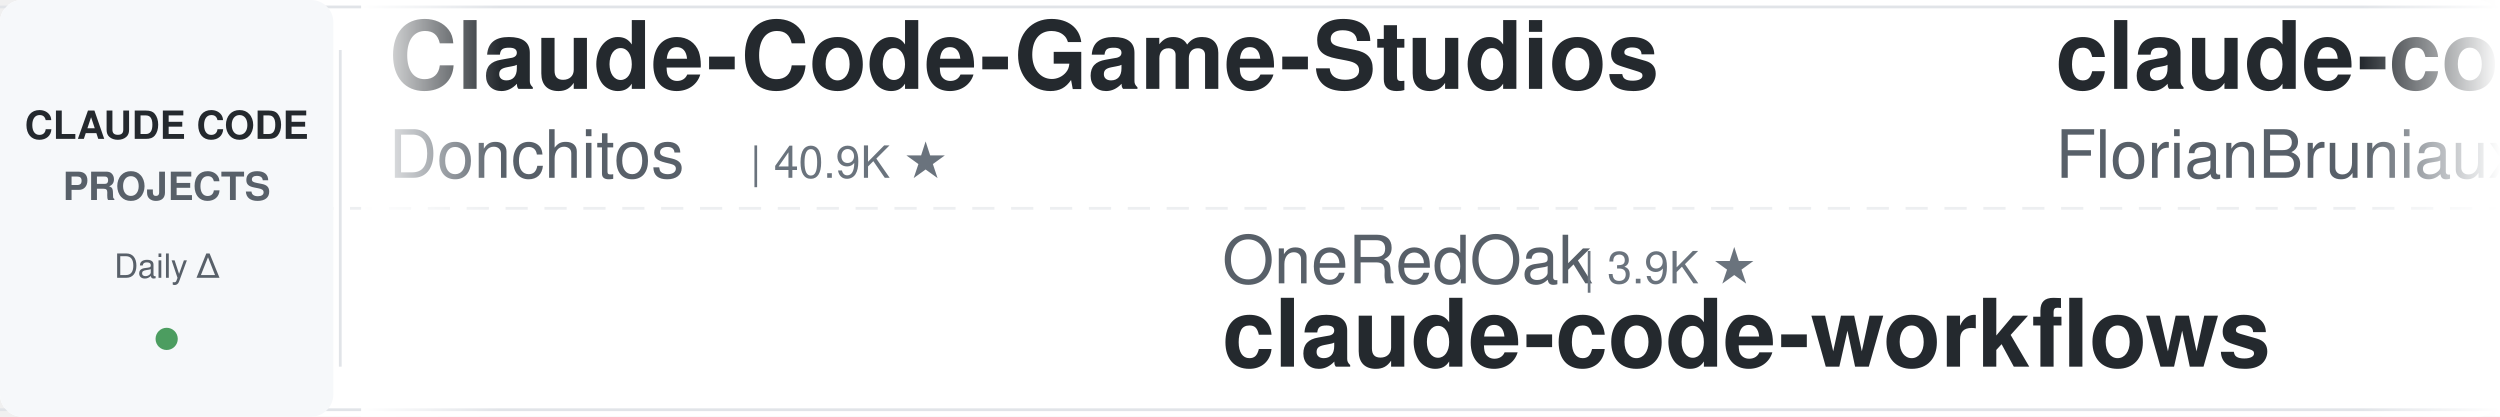
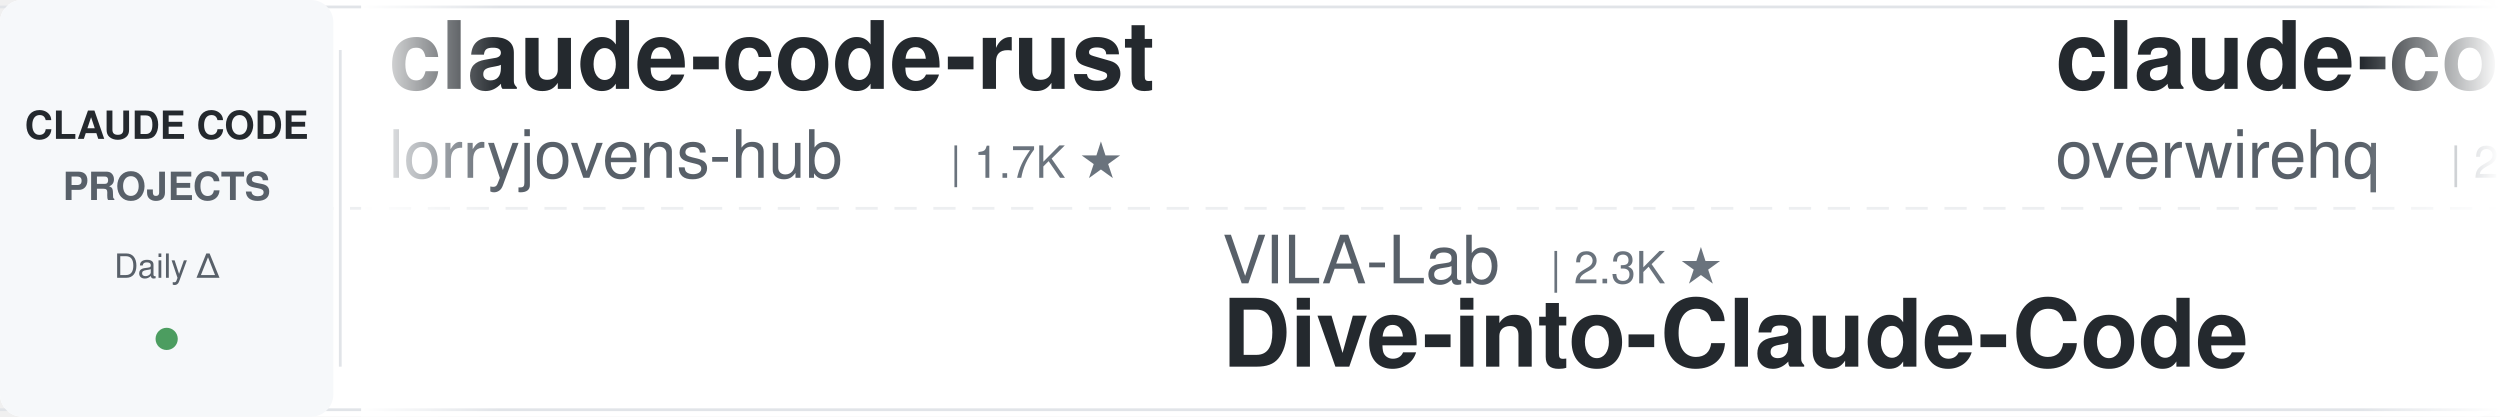
<svg xmlns="http://www.w3.org/2000/svg" width="900" height="150">
  <defs>
    <linearGradient id="leftFade" x1="0%" y1="0%" x2="100%" y2="0%">
      <stop offset="0%" style="stop-color:#ffffff;stop-opacity:1" />
      <stop offset="100%" style="stop-color:#ffffff;stop-opacity:0" />
    </linearGradient>
    <linearGradient id="rightFade" x1="0%" y1="0%" x2="100%" y2="0%">
      <stop offset="0%" style="stop-color:#ffffff;stop-opacity:0" />
      <stop offset="100%" style="stop-color:#ffffff;stop-opacity:1" />
    </linearGradient>
  </defs>
  <rect width="900" height="150" fill="#ffffff" rx="8" />
  <rect x="0" y="2" width="900" height="1" fill="#e1e4e8" />
  <rect x="0" y="147" width="900" height="1" fill="#e1e4e8" />
  <line x1="0" y1="75" x2="900" y2="75" stroke="#e1e4e8" stroke-width="1" stroke-dasharray="8 6" opacity="0.6" />
  <rect x="0" y="0" width="120" height="150" fill="#f6f8fa" rx="8" />
  <text x="60" y="50" font-family="-apple-system, BlinkMacSystemFont, 'Segoe UI', Helvetica, Arial, sans-serif" font-size="14" font-weight="600" fill="#24292e" text-anchor="middle">CLAUDE CODE</text>
  <text x="60" y="72" font-family="-apple-system, BlinkMacSystemFont, 'Segoe UI', Helvetica, Arial, sans-serif" font-size="14" font-weight="600" fill="#586069" text-anchor="middle">PROJECTS</text>
  <text x="60" y="100" font-family="-apple-system, BlinkMacSystemFont, 'Segoe UI', Helvetica, Arial, sans-serif" font-size="12" font-weight="500" fill="#586069" text-anchor="middle">Daily Δ</text>
  <circle cx="60" cy="122" r="4" fill="#22863a" opacity="0.8" />
  <rect x="122" y="18" width="1" height="114" fill="#e1e4e8" />
  <clipPath id="tickerClip">
    <rect x="130" y="0" width="770" height="150" />
  </clipPath>
  <g clip-path="url(#tickerClip)">
    <g id="tickerItems">
      <animateTransform attributeName="transform" attributeType="XML" type="translate" from="0 0" to="-3000 0" dur="54s" repeatCount="indefinite" />
      <g transform="translate(0, 0)">
-         <text x="140" y="32" font-family="-apple-system, BlinkMacSystemFont, 'Segoe UI', Helvetica, Arial, sans-serif" font-size="34" font-weight="600" fill="#24292e">Claude-Code-Game-Studios</text>
-         <text x="140" y="64" font-family="-apple-system, BlinkMacSystemFont, 'Segoe UI', Helvetica, Arial, sans-serif" font-size="24" font-weight="400" fill="#586069">Donchitos</text>
-         <text x="270" y="64" font-family="-apple-system, BlinkMacSystemFont, 'Segoe UI', Helvetica, Arial, sans-serif" font-size="16" font-weight="500" fill="#6a737d">| 40.9K ★</text>
-       </g>
-       <g transform="translate(300, 0)">
-         <text x="140" y="102" font-family="-apple-system, BlinkMacSystemFont, 'Segoe UI', Helvetica, Arial, sans-serif" font-size="24" font-weight="400" fill="#586069">OneRedOak</text>
-         <text x="270" y="102" font-family="-apple-system, BlinkMacSystemFont, 'Segoe UI', Helvetica, Arial, sans-serif" font-size="16" font-weight="500" fill="#6a737d">| 3.9K ★</text>
-         <text x="140" y="132" font-family="-apple-system, BlinkMacSystemFont, 'Segoe UI', Helvetica, Arial, sans-serif" font-size="34" font-weight="600" fill="#24292e">claude-code-workflows</text>
-       </g>
-       <g transform="translate(600, 0)">
-         <text x="140" y="32" font-family="-apple-system, BlinkMacSystemFont, 'Segoe UI', Helvetica, Arial, sans-serif" font-size="34" font-weight="600" fill="#24292e">claude-code-ultimate-gui...</text>
-         <text x="140" y="64" font-family="-apple-system, BlinkMacSystemFont, 'Segoe UI', Helvetica, Arial, sans-serif" font-size="24" font-weight="400" fill="#586069">FlorianBruniaux</text>
-         <text x="342" y="64" font-family="-apple-system, BlinkMacSystemFont, 'Segoe UI', Helvetica, Arial, sans-serif" font-size="16" font-weight="500" fill="#6a737d">| 7.4K ★</text>
-       </g>
-       <g transform="translate(900, 0)">
-         <text x="140" y="102" font-family="-apple-system, BlinkMacSystemFont, 'Segoe UI', Helvetica, Arial, sans-serif" font-size="24" font-weight="400" fill="#586069">anthropics</text>
-         <text x="282" y="102" font-family="-apple-system, BlinkMacSystemFont, 'Segoe UI', Helvetica, Arial, sans-serif" font-size="16" font-weight="500" fill="#6a737d">| 1.1K ★</text>
-         <text x="140" y="132" font-family="-apple-system, BlinkMacSystemFont, 'Segoe UI', Helvetica, Arial, sans-serif" font-size="34" font-weight="600" fill="#24292e">claude-code-base-action</text>
-       </g>
-       <g transform="translate(1200, 0)">
-         <text x="140" y="32" font-family="-apple-system, BlinkMacSystemFont, 'Segoe UI', Helvetica, Arial, sans-serif" font-size="34" font-weight="600" fill="#24292e">claude-code-transcripts</text>
-         <text x="140" y="64" font-family="-apple-system, BlinkMacSystemFont, 'Segoe UI', Helvetica, Arial, sans-serif" font-size="24" font-weight="400" fill="#586069">simonw</text>
-         <text x="234" y="64" font-family="-apple-system, BlinkMacSystemFont, 'Segoe UI', Helvetica, Arial, sans-serif" font-size="16" font-weight="500" fill="#6a737d">| 1.7K ★</text>
-       </g>
-       <g transform="translate(1500, 0)">
-         <text x="140" y="102" font-family="-apple-system, BlinkMacSystemFont, 'Segoe UI', Helvetica, Arial, sans-serif" font-size="24" font-weight="400" fill="#586069">jqueryscript</text>
-         <text x="306" y="102" font-family="-apple-system, BlinkMacSystemFont, 'Segoe UI', Helvetica, Arial, sans-serif" font-size="16" font-weight="500" fill="#6a737d">| 557 ★</text>
-         <text x="140" y="132" font-family="-apple-system, BlinkMacSystemFont, 'Segoe UI', Helvetica, Arial, sans-serif" font-size="34" font-weight="600" fill="#24292e">awesome-claude-code</text>
-       </g>
-       <g transform="translate(1800, 0)">
-         <text x="140" y="32" font-family="-apple-system, BlinkMacSystemFont, 'Segoe UI', Helvetica, Arial, sans-serif" font-size="34" font-weight="600" fill="#24292e">system_prompts_leaks</text>
-         <text x="140" y="64" font-family="-apple-system, BlinkMacSystemFont, 'Segoe UI', Helvetica, Arial, sans-serif" font-size="24" font-weight="400" fill="#586069">asgeirtj</text>
-         <text x="258" y="64" font-family="-apple-system, BlinkMacSystemFont, 'Segoe UI', Helvetica, Arial, sans-serif" font-size="16" font-weight="500" fill="#6a737d">| 72.6K ★</text>
-       </g>
-       <g transform="translate(2100, 0)">
-         <text x="140" y="102" font-family="-apple-system, BlinkMacSystemFont, 'Segoe UI', Helvetica, Arial, sans-serif" font-size="24" font-weight="400" fill="#586069">ding113</text>
-         <text x="246" y="102" font-family="-apple-system, BlinkMacSystemFont, 'Segoe UI', Helvetica, Arial, sans-serif" font-size="16" font-weight="500" fill="#6a737d">| 3.4K ★</text>
-         <text x="140" y="132" font-family="-apple-system, BlinkMacSystemFont, 'Segoe UI', Helvetica, Arial, sans-serif" font-size="34" font-weight="600" fill="#24292e">claude-code-hub</text>
-       </g>
-       <g transform="translate(2400, 0)">
        <text x="140" y="32" font-family="-apple-system, BlinkMacSystemFont, 'Segoe UI', Helvetica, Arial, sans-serif" font-size="34" font-weight="600" fill="#24292e">claude-code-rust</text>
        <text x="140" y="64" font-family="-apple-system, BlinkMacSystemFont, 'Segoe UI', Helvetica, Arial, sans-serif" font-size="24" font-weight="400" fill="#586069">lorryjovens-hub</text>
        <text x="342" y="64" font-family="-apple-system, BlinkMacSystemFont, 'Segoe UI', Helvetica, Arial, sans-serif" font-size="16" font-weight="500" fill="#6a737d">| 1.7K ★</text>
      </g>
+       <g transform="translate(300, 0)">
+         <text x="140" y="102" font-family="-apple-system, BlinkMacSystemFont, 'Segoe UI', Helvetica, Arial, sans-serif" font-size="24" font-weight="400" fill="#586069">VILA-Lab</text>
+         <text x="258" y="102" font-family="-apple-system, BlinkMacSystemFont, 'Segoe UI', Helvetica, Arial, sans-serif" font-size="16" font-weight="500" fill="#6a737d">| 2.3K ★</text>
+         <text x="140" y="132" font-family="-apple-system, BlinkMacSystemFont, 'Segoe UI', Helvetica, Arial, sans-serif" font-size="34" font-weight="600" fill="#24292e">Dive-into-Claude-Code</text>
+       </g>
+       <g transform="translate(600, 0)">
+         <text x="140" y="32" font-family="-apple-system, BlinkMacSystemFont, 'Segoe UI', Helvetica, Arial, sans-serif" font-size="34" font-weight="600" fill="#24292e">claude-code-telegram</text>
+         <text x="140" y="64" font-family="-apple-system, BlinkMacSystemFont, 'Segoe UI', Helvetica, Arial, sans-serif" font-size="24" font-weight="400" fill="#586069">overwirehq</text>
+         <text x="282" y="64" font-family="-apple-system, BlinkMacSystemFont, 'Segoe UI', Helvetica, Arial, sans-serif" font-size="16" font-weight="500" fill="#6a737d">| 2.8K ★</text>
+       </g>
+       <g transform="translate(900, 0)">
+         <text x="140" y="102" font-family="-apple-system, BlinkMacSystemFont, 'Segoe UI', Helvetica, Arial, sans-serif" font-size="24" font-weight="400" fill="#586069">luyao618</text>
+         <text x="258" y="102" font-family="-apple-system, BlinkMacSystemFont, 'Segoe UI', Helvetica, Arial, sans-serif" font-size="16" font-weight="500" fill="#6a737d">| 1.7K ★</text>
+         <text x="140" y="132" font-family="-apple-system, BlinkMacSystemFont, 'Segoe UI', Helvetica, Arial, sans-serif" font-size="34" font-weight="600" fill="#24292e">Claude-Code-Source-Study</text>
+       </g>
+       <g transform="translate(1200, 0)">
+         <text x="140" y="32" font-family="-apple-system, BlinkMacSystemFont, 'Segoe UI', Helvetica, Arial, sans-serif" font-size="34" font-weight="600" fill="#24292e">Claude-Code-Quest</text>
+         <text x="140" y="64" font-family="-apple-system, BlinkMacSystemFont, 'Segoe UI', Helvetica, Arial, sans-serif" font-size="24" font-weight="400" fill="#586069">wesammustafa</text>
+         <text x="306" y="64" font-family="-apple-system, BlinkMacSystemFont, 'Segoe UI', Helvetica, Arial, sans-serif" font-size="16" font-weight="500" fill="#6a737d">| 3.7K ★</text>
+       </g>
+       <g transform="translate(1500, 0)">
+         <text x="140" y="102" font-family="-apple-system, BlinkMacSystemFont, 'Segoe UI', Helvetica, Arial, sans-serif" font-size="24" font-weight="400" fill="#586069">WorldFlowAI</text>
+         <text x="294" y="102" font-family="-apple-system, BlinkMacSystemFont, 'Segoe UI', Helvetica, Arial, sans-serif" font-size="16" font-weight="500" fill="#6a737d">| 6.9K ★</text>
+         <text x="140" y="132" font-family="-apple-system, BlinkMacSystemFont, 'Segoe UI', Helvetica, Arial, sans-serif" font-size="34" font-weight="600" fill="#24292e">everything-claude-code</text>
+       </g>
+       <g transform="translate(1800, 0)">
+         <text x="140" y="32" font-family="-apple-system, BlinkMacSystemFont, 'Segoe UI', Helvetica, Arial, sans-serif" font-size="34" font-weight="600" fill="#24292e">claude-code-reverse</text>
+         <text x="140" y="64" font-family="-apple-system, BlinkMacSystemFont, 'Segoe UI', Helvetica, Arial, sans-serif" font-size="24" font-weight="400" fill="#586069">Yuyz0112</text>
+         <text x="258" y="64" font-family="-apple-system, BlinkMacSystemFont, 'Segoe UI', Helvetica, Arial, sans-serif" font-size="16" font-weight="500" fill="#6a737d">| 2.5K ★</text>
+       </g>
+       <g transform="translate(2100, 0)">
+         <text x="140" y="102" font-family="-apple-system, BlinkMacSystemFont, 'Segoe UI', Helvetica, Arial, sans-serif" font-size="24" font-weight="400" fill="#586069">oboard</text>
+         <text x="234" y="102" font-family="-apple-system, BlinkMacSystemFont, 'Segoe UI', Helvetica, Arial, sans-serif" font-size="16" font-weight="500" fill="#6a737d">| 3.3K ★</text>
+         <text x="140" y="132" font-family="-apple-system, BlinkMacSystemFont, 'Segoe UI', Helvetica, Arial, sans-serif" font-size="34" font-weight="600" fill="#24292e">claude-code-rev</text>
+       </g>
+       <g transform="translate(2400, 0)">
+         <text x="140" y="32" font-family="-apple-system, BlinkMacSystemFont, 'Segoe UI', Helvetica, Arial, sans-serif" font-size="34" font-weight="600" fill="#24292e">everything-claude-code-z...</text>
+         <text x="140" y="64" font-family="-apple-system, BlinkMacSystemFont, 'Segoe UI', Helvetica, Arial, sans-serif" font-size="24" font-weight="400" fill="#586069">xu-xiang</text>
+         <text x="258" y="64" font-family="-apple-system, BlinkMacSystemFont, 'Segoe UI', Helvetica, Arial, sans-serif" font-size="16" font-weight="500" fill="#6a737d">| 2.0K ★</text>
+       </g>
      <g transform="translate(2700, 0)">
        <text x="140" y="102" font-family="-apple-system, BlinkMacSystemFont, 'Segoe UI', Helvetica, Arial, sans-serif" font-size="24" font-weight="400" fill="#586069">affaan-m</text>
-         <text x="258" y="102" font-family="-apple-system, BlinkMacSystemFont, 'Segoe UI', Helvetica, Arial, sans-serif" font-size="16" font-weight="500" fill="#6a737d">| 310.6K ★</text>
+         <text x="258" y="102" font-family="-apple-system, BlinkMacSystemFont, 'Segoe UI', Helvetica, Arial, sans-serif" font-size="16" font-weight="500" fill="#6a737d">| 310.8K ★</text>
        <text x="140" y="132" font-family="-apple-system, BlinkMacSystemFont, 'Segoe UI', Helvetica, Arial, sans-serif" font-size="34" font-weight="600" fill="#24292e">ECC</text>
      </g>
      <g transform="translate(3000, 0)">
-         <text x="140" y="32" font-family="-apple-system, BlinkMacSystemFont, 'Segoe UI', Helvetica, Arial, sans-serif" font-size="34" font-weight="600" fill="#24292e">Claude-Code-Game-Studios</text>
-         <text x="140" y="64" font-family="-apple-system, BlinkMacSystemFont, 'Segoe UI', Helvetica, Arial, sans-serif" font-size="24" font-weight="400" fill="#586069">Donchitos</text>
-         <text x="270" y="64" font-family="-apple-system, BlinkMacSystemFont, 'Segoe UI', Helvetica, Arial, sans-serif" font-size="16" font-weight="500" fill="#6a737d">| 40.9K ★</text>
+         <text x="140" y="32" font-family="-apple-system, BlinkMacSystemFont, 'Segoe UI', Helvetica, Arial, sans-serif" font-size="34" font-weight="600" fill="#24292e">claude-code-rust</text>
+         <text x="140" y="64" font-family="-apple-system, BlinkMacSystemFont, 'Segoe UI', Helvetica, Arial, sans-serif" font-size="24" font-weight="400" fill="#586069">lorryjovens-hub</text>
+         <text x="342" y="64" font-family="-apple-system, BlinkMacSystemFont, 'Segoe UI', Helvetica, Arial, sans-serif" font-size="16" font-weight="500" fill="#6a737d">| 1.7K ★</text>
      </g>
      <g transform="translate(3300, 0)">
-         <text x="140" y="102" font-family="-apple-system, BlinkMacSystemFont, 'Segoe UI', Helvetica, Arial, sans-serif" font-size="24" font-weight="400" fill="#586069">OneRedOak</text>
-         <text x="270" y="102" font-family="-apple-system, BlinkMacSystemFont, 'Segoe UI', Helvetica, Arial, sans-serif" font-size="16" font-weight="500" fill="#6a737d">| 3.9K ★</text>
-         <text x="140" y="132" font-family="-apple-system, BlinkMacSystemFont, 'Segoe UI', Helvetica, Arial, sans-serif" font-size="34" font-weight="600" fill="#24292e">claude-code-workflows</text>
+         <text x="140" y="102" font-family="-apple-system, BlinkMacSystemFont, 'Segoe UI', Helvetica, Arial, sans-serif" font-size="24" font-weight="400" fill="#586069">VILA-Lab</text>
+         <text x="258" y="102" font-family="-apple-system, BlinkMacSystemFont, 'Segoe UI', Helvetica, Arial, sans-serif" font-size="16" font-weight="500" fill="#6a737d">| 2.3K ★</text>
+         <text x="140" y="132" font-family="-apple-system, BlinkMacSystemFont, 'Segoe UI', Helvetica, Arial, sans-serif" font-size="34" font-weight="600" fill="#24292e">Dive-into-Claude-Code</text>
      </g>
      <g transform="translate(3600, 0)">
-         <text x="140" y="32" font-family="-apple-system, BlinkMacSystemFont, 'Segoe UI', Helvetica, Arial, sans-serif" font-size="34" font-weight="600" fill="#24292e">claude-code-ultimate-gui...</text>
-         <text x="140" y="64" font-family="-apple-system, BlinkMacSystemFont, 'Segoe UI', Helvetica, Arial, sans-serif" font-size="24" font-weight="400" fill="#586069">FlorianBruniaux</text>
-         <text x="342" y="64" font-family="-apple-system, BlinkMacSystemFont, 'Segoe UI', Helvetica, Arial, sans-serif" font-size="16" font-weight="500" fill="#6a737d">| 7.4K ★</text>
+         <text x="140" y="32" font-family="-apple-system, BlinkMacSystemFont, 'Segoe UI', Helvetica, Arial, sans-serif" font-size="34" font-weight="600" fill="#24292e">claude-code-telegram</text>
+         <text x="140" y="64" font-family="-apple-system, BlinkMacSystemFont, 'Segoe UI', Helvetica, Arial, sans-serif" font-size="24" font-weight="400" fill="#586069">overwirehq</text>
+         <text x="282" y="64" font-family="-apple-system, BlinkMacSystemFont, 'Segoe UI', Helvetica, Arial, sans-serif" font-size="16" font-weight="500" fill="#6a737d">| 2.8K ★</text>
      </g>
      <g transform="translate(3900, 0)">
-         <text x="140" y="102" font-family="-apple-system, BlinkMacSystemFont, 'Segoe UI', Helvetica, Arial, sans-serif" font-size="24" font-weight="400" fill="#586069">anthropics</text>
-         <text x="282" y="102" font-family="-apple-system, BlinkMacSystemFont, 'Segoe UI', Helvetica, Arial, sans-serif" font-size="16" font-weight="500" fill="#6a737d">| 1.1K ★</text>
-         <text x="140" y="132" font-family="-apple-system, BlinkMacSystemFont, 'Segoe UI', Helvetica, Arial, sans-serif" font-size="34" font-weight="600" fill="#24292e">claude-code-base-action</text>
+         <text x="140" y="102" font-family="-apple-system, BlinkMacSystemFont, 'Segoe UI', Helvetica, Arial, sans-serif" font-size="24" font-weight="400" fill="#586069">luyao618</text>
+         <text x="258" y="102" font-family="-apple-system, BlinkMacSystemFont, 'Segoe UI', Helvetica, Arial, sans-serif" font-size="16" font-weight="500" fill="#6a737d">| 1.7K ★</text>
+         <text x="140" y="132" font-family="-apple-system, BlinkMacSystemFont, 'Segoe UI', Helvetica, Arial, sans-serif" font-size="34" font-weight="600" fill="#24292e">Claude-Code-Source-Study</text>
      </g>
    </g>
  </g>
  <rect x="130" y="0" width="50" height="150" fill="url(#leftFade)" />
  <rect x="850" y="0" width="50" height="150" fill="url(#rightFade)" />
</svg>
